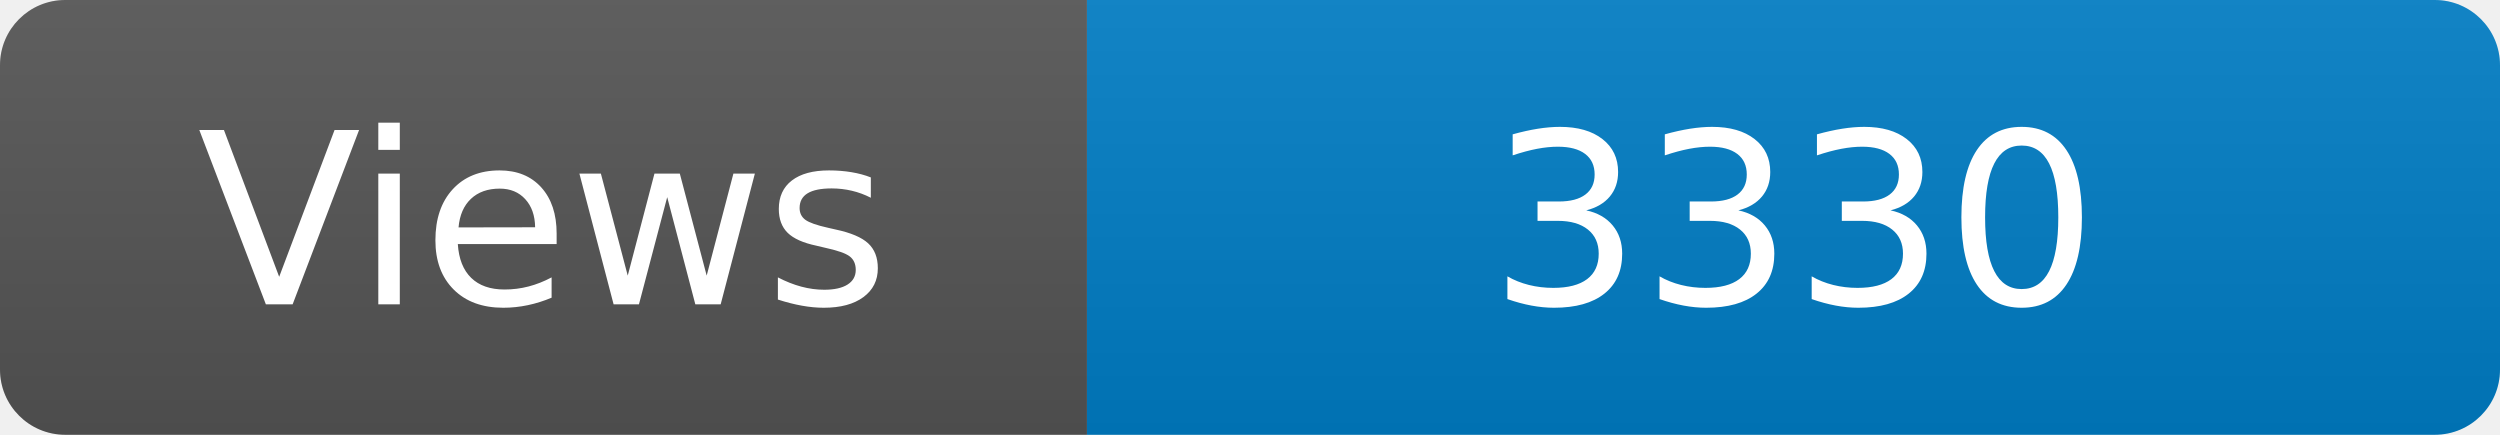
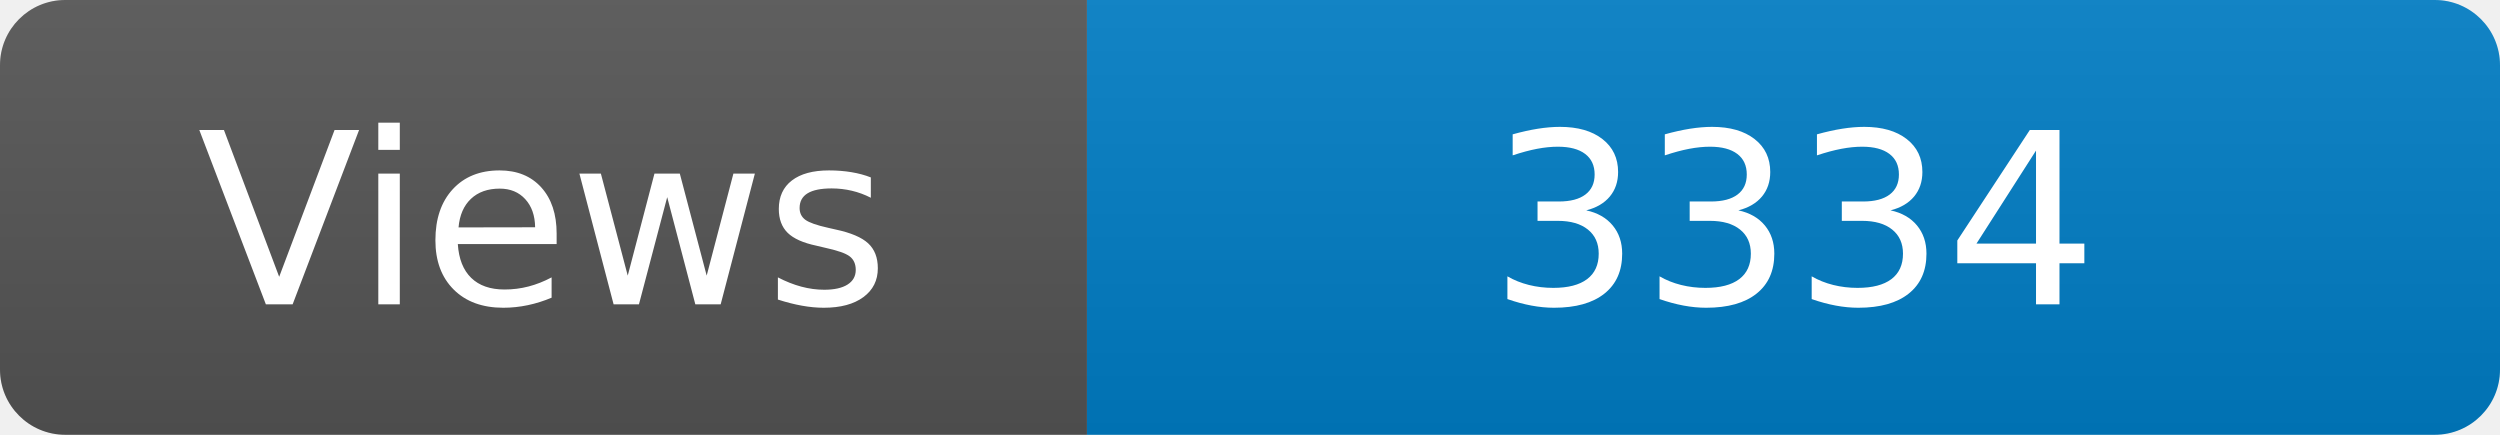
<svg xmlns="http://www.w3.org/2000/svg" width="115" height="20" role="img" aria-label="Maintained?: yes">
  <linearGradient id="s" x2="0" y2="100%">
    <stop offset="0" stop-color="#bbb" stop-opacity=".1" />
    <stop offset="1" stop-opacity=".1" />
  </linearGradient>
  <clipPath id="r">
    <rect width="115" height="20" rx="3" fill="#fff" />
  </clipPath>
  <g clip-path="url(#r)">
    <rect width="50" height="20" fill="#555" />
    <rect x="50" width="160" height="20" fill="#007ec6" />
    <rect width="115" height="20" fill="url(#s)" />
  </g>
  <g fill="#fff" text-anchor="middle" font-family="Verdana,Geneva,DejaVu Sans,sans-serif" font-size="110">
    <text x="250" y="140" transform="scale(.1)" fill="#fff">Views</text>
-     <text x="825" y="140" transform="scale(.1)" fill="#fff">3330</text>
+     <text x="825" y="140" transform="scale(.1)" fill="#fff">3334</text>
  </g>
</svg>
